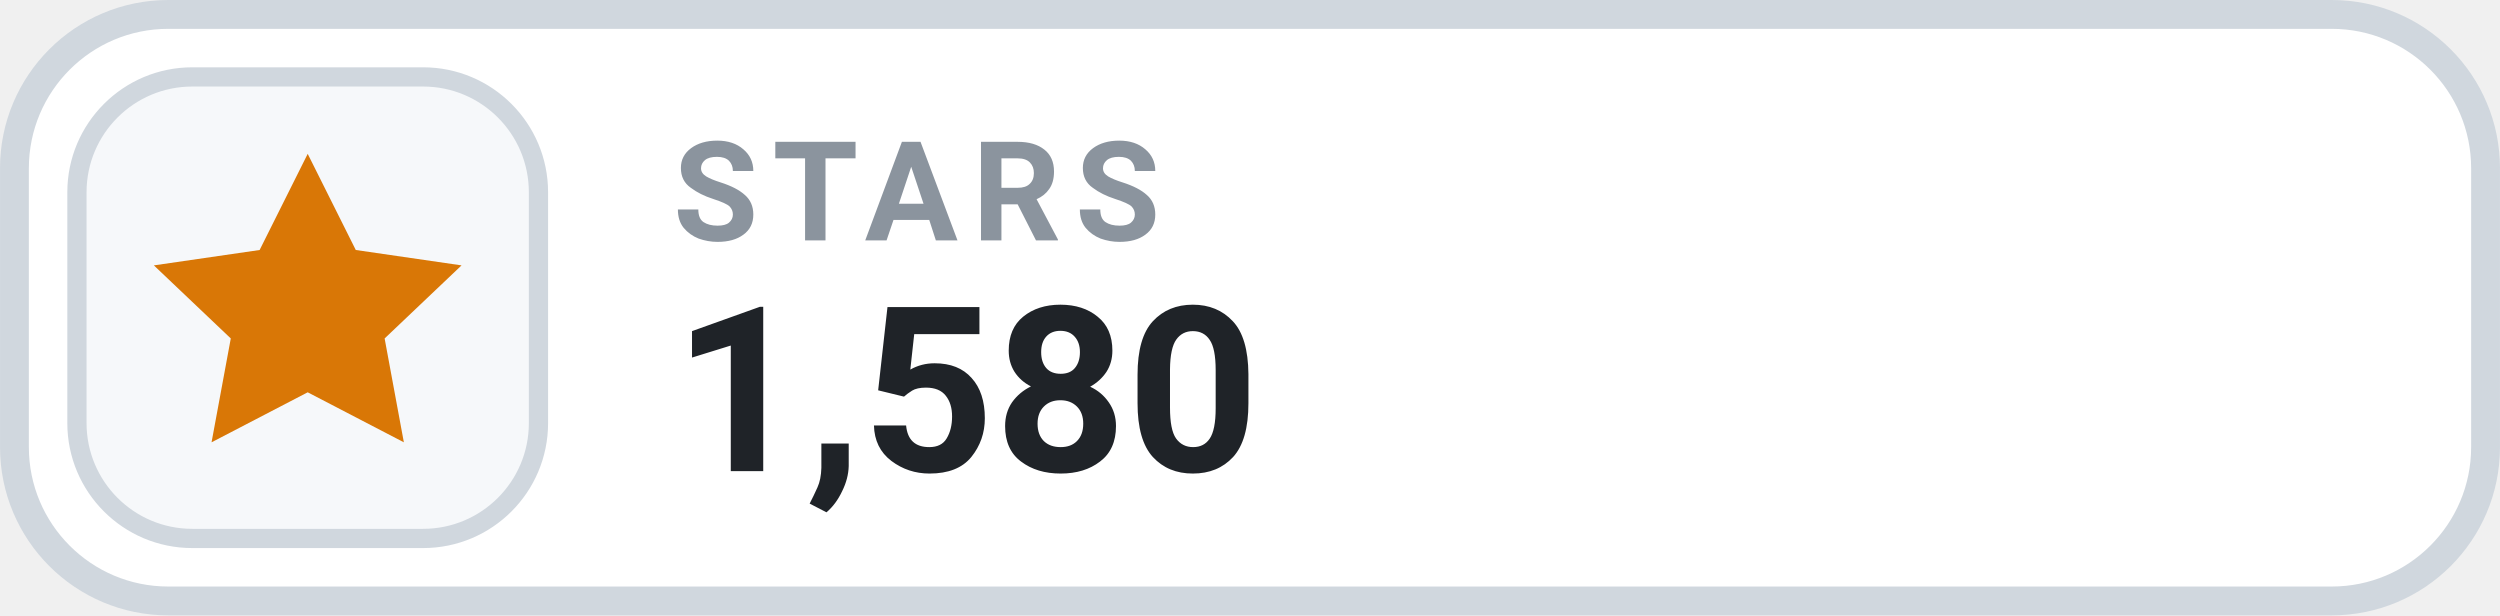
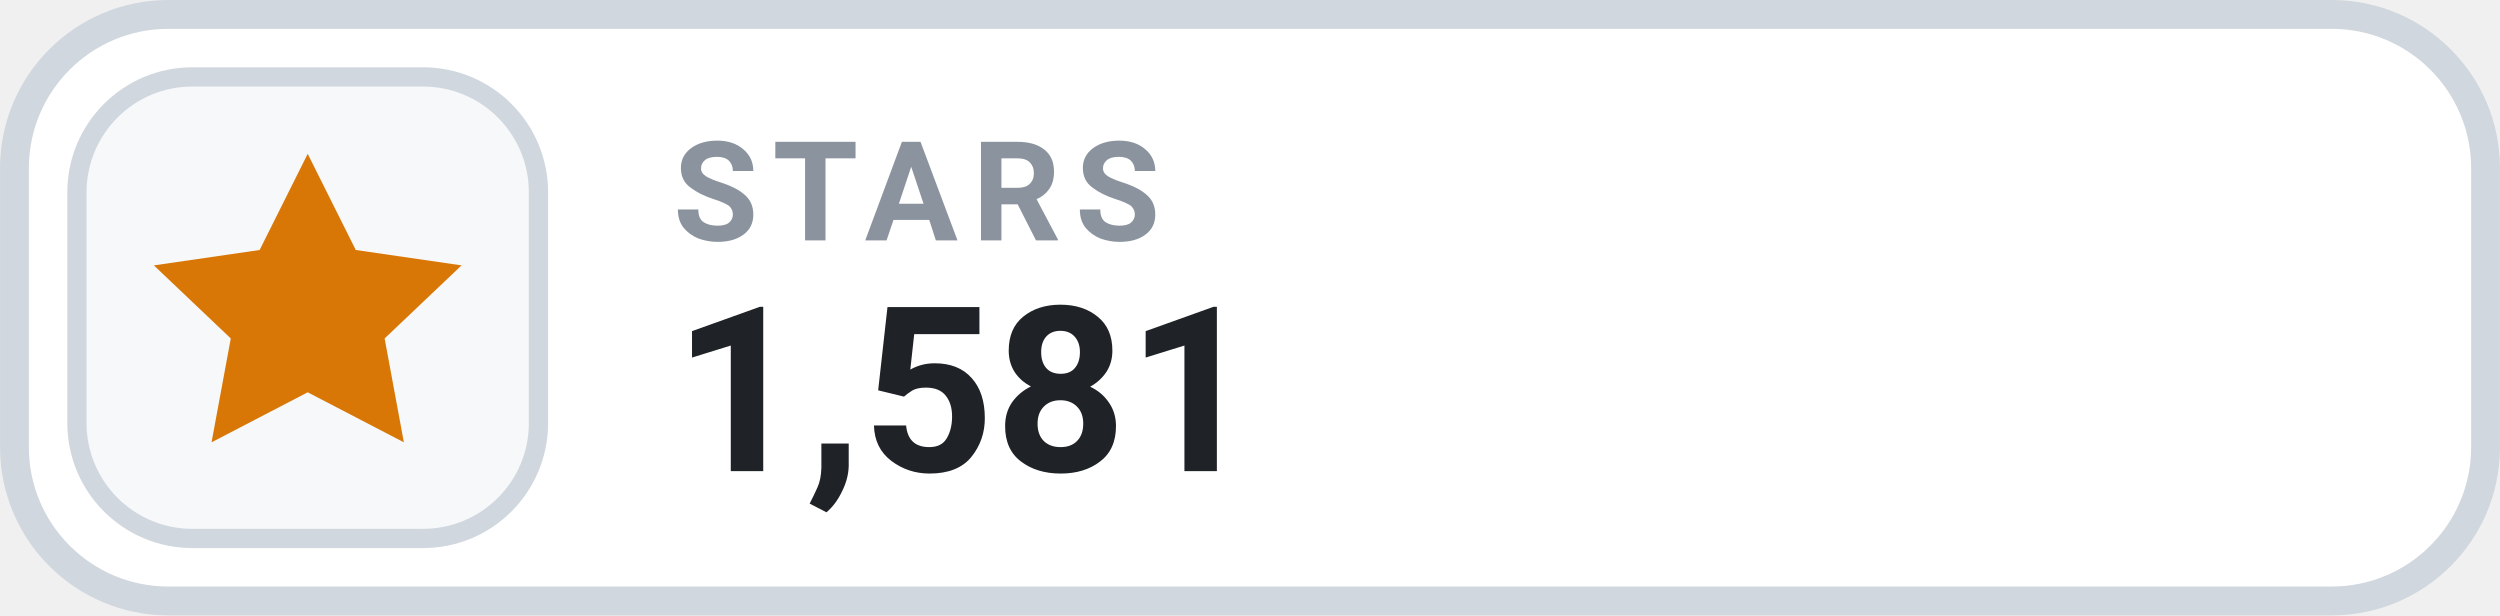
- <svg xmlns="http://www.w3.org/2000/svg" width="126" height="31.015" viewBox="0 0 130 32" role="img" aria-label="STARS 1,580">
+ <svg xmlns="http://www.w3.org/2000/svg" width="126" height="31.015" viewBox="0 0 130 32" role="img" aria-label="STARS 1,581">
  <rect x=".75" y=".75" width="128.5" height="30.5" rx="8" fill="#FFFFFF" stroke="#D0D7DE" stroke-width="1.5" />
  <rect x="4" y="4" width="24" height="24" rx="6" fill="#F6F8FA" stroke="#D0D7DE" stroke-width="1" />
  <g transform="translate(16 16)" style="color:#D97706;">
    <path d="M0 -8 l2.5 5 5.5 .8 -4 3.8 1 5.4 -5 -2.6 -5 2.6 1 -5.4 -4 -3.8 5.5 -.8 Z" fill="currentColor" />
  </g>
  <text x="35" y="12.5" fill="#8B949E" font-family="-apple-system,BlinkMacSystemFont,'Segoe UI',Roboto,Helvetica,Arial,sans-serif" font-size="7.2" font-weight="700" letter-spacing=".75">STARS</text>
-   <text x="35" y="24.5" fill="#1F2328" font-family="-apple-system,BlinkMacSystemFont,'Segoe UI',Roboto,Helvetica,Arial,sans-serif" font-size="12" font-weight="700">1,580</text>
+   <text x="35" y="24.5" fill="#1F2328" font-family="-apple-system,BlinkMacSystemFont,'Segoe UI',Roboto,Helvetica,Arial,sans-serif" font-size="12" font-weight="700">1,581</text>
</svg>
